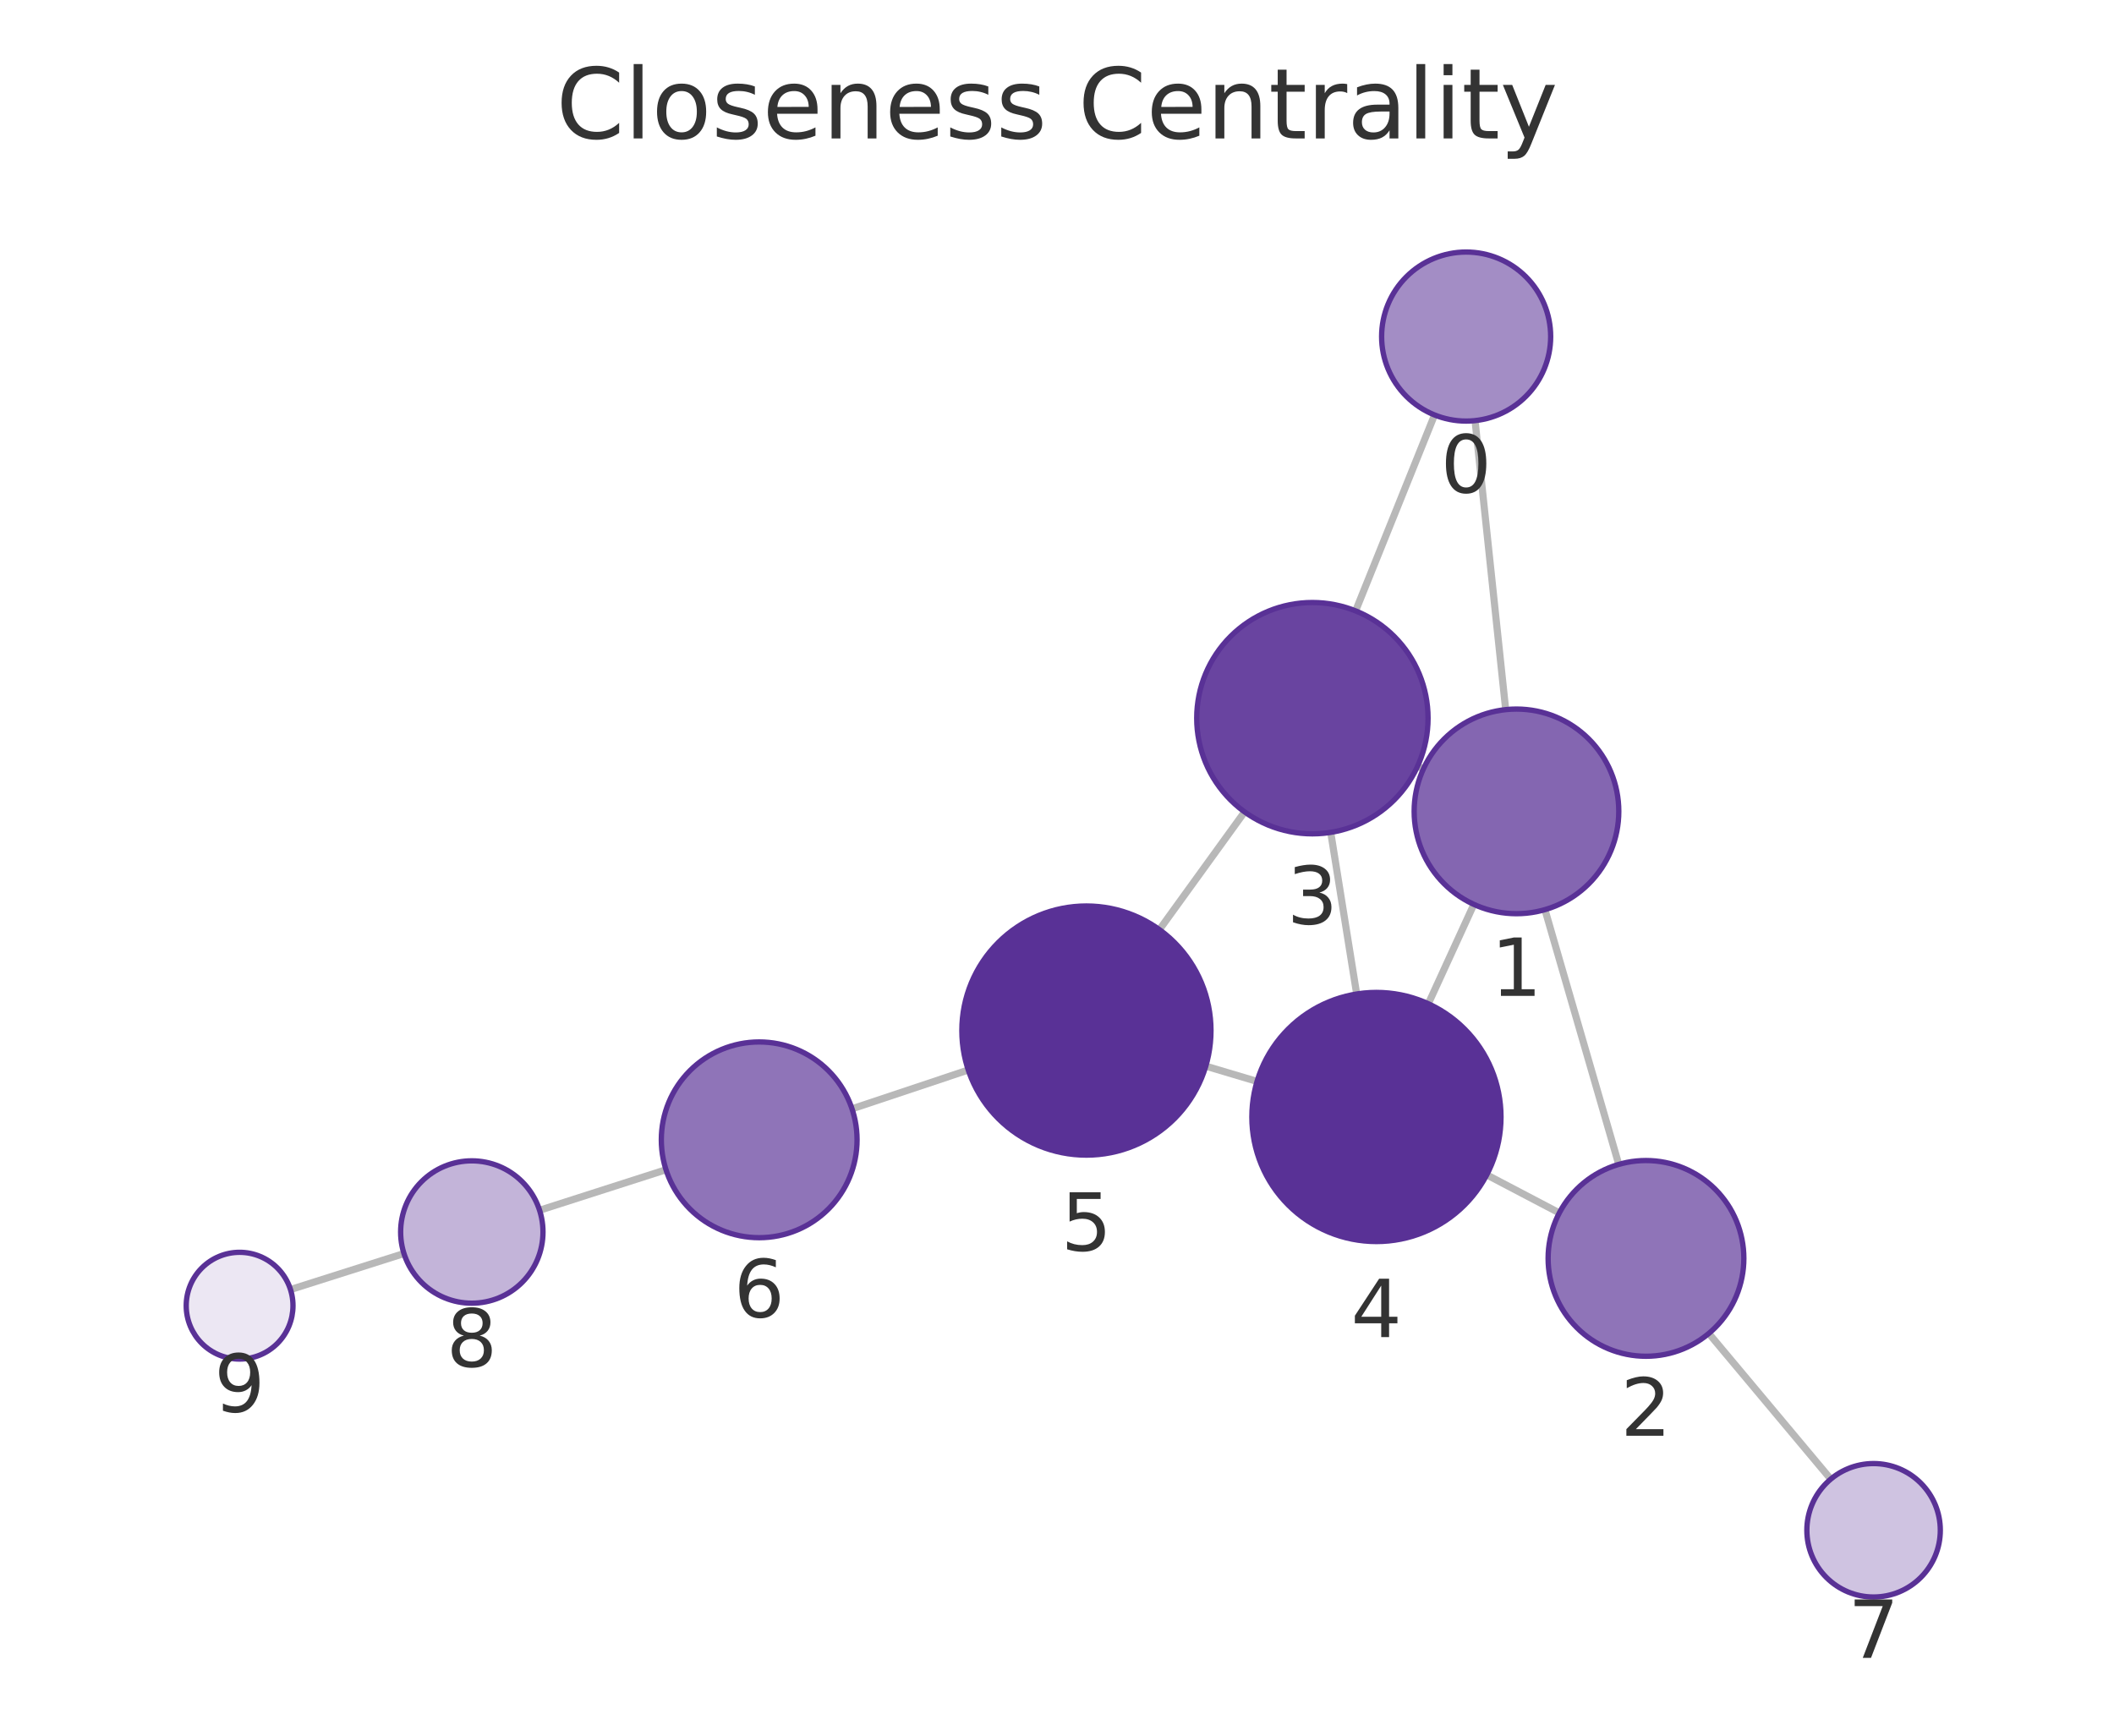
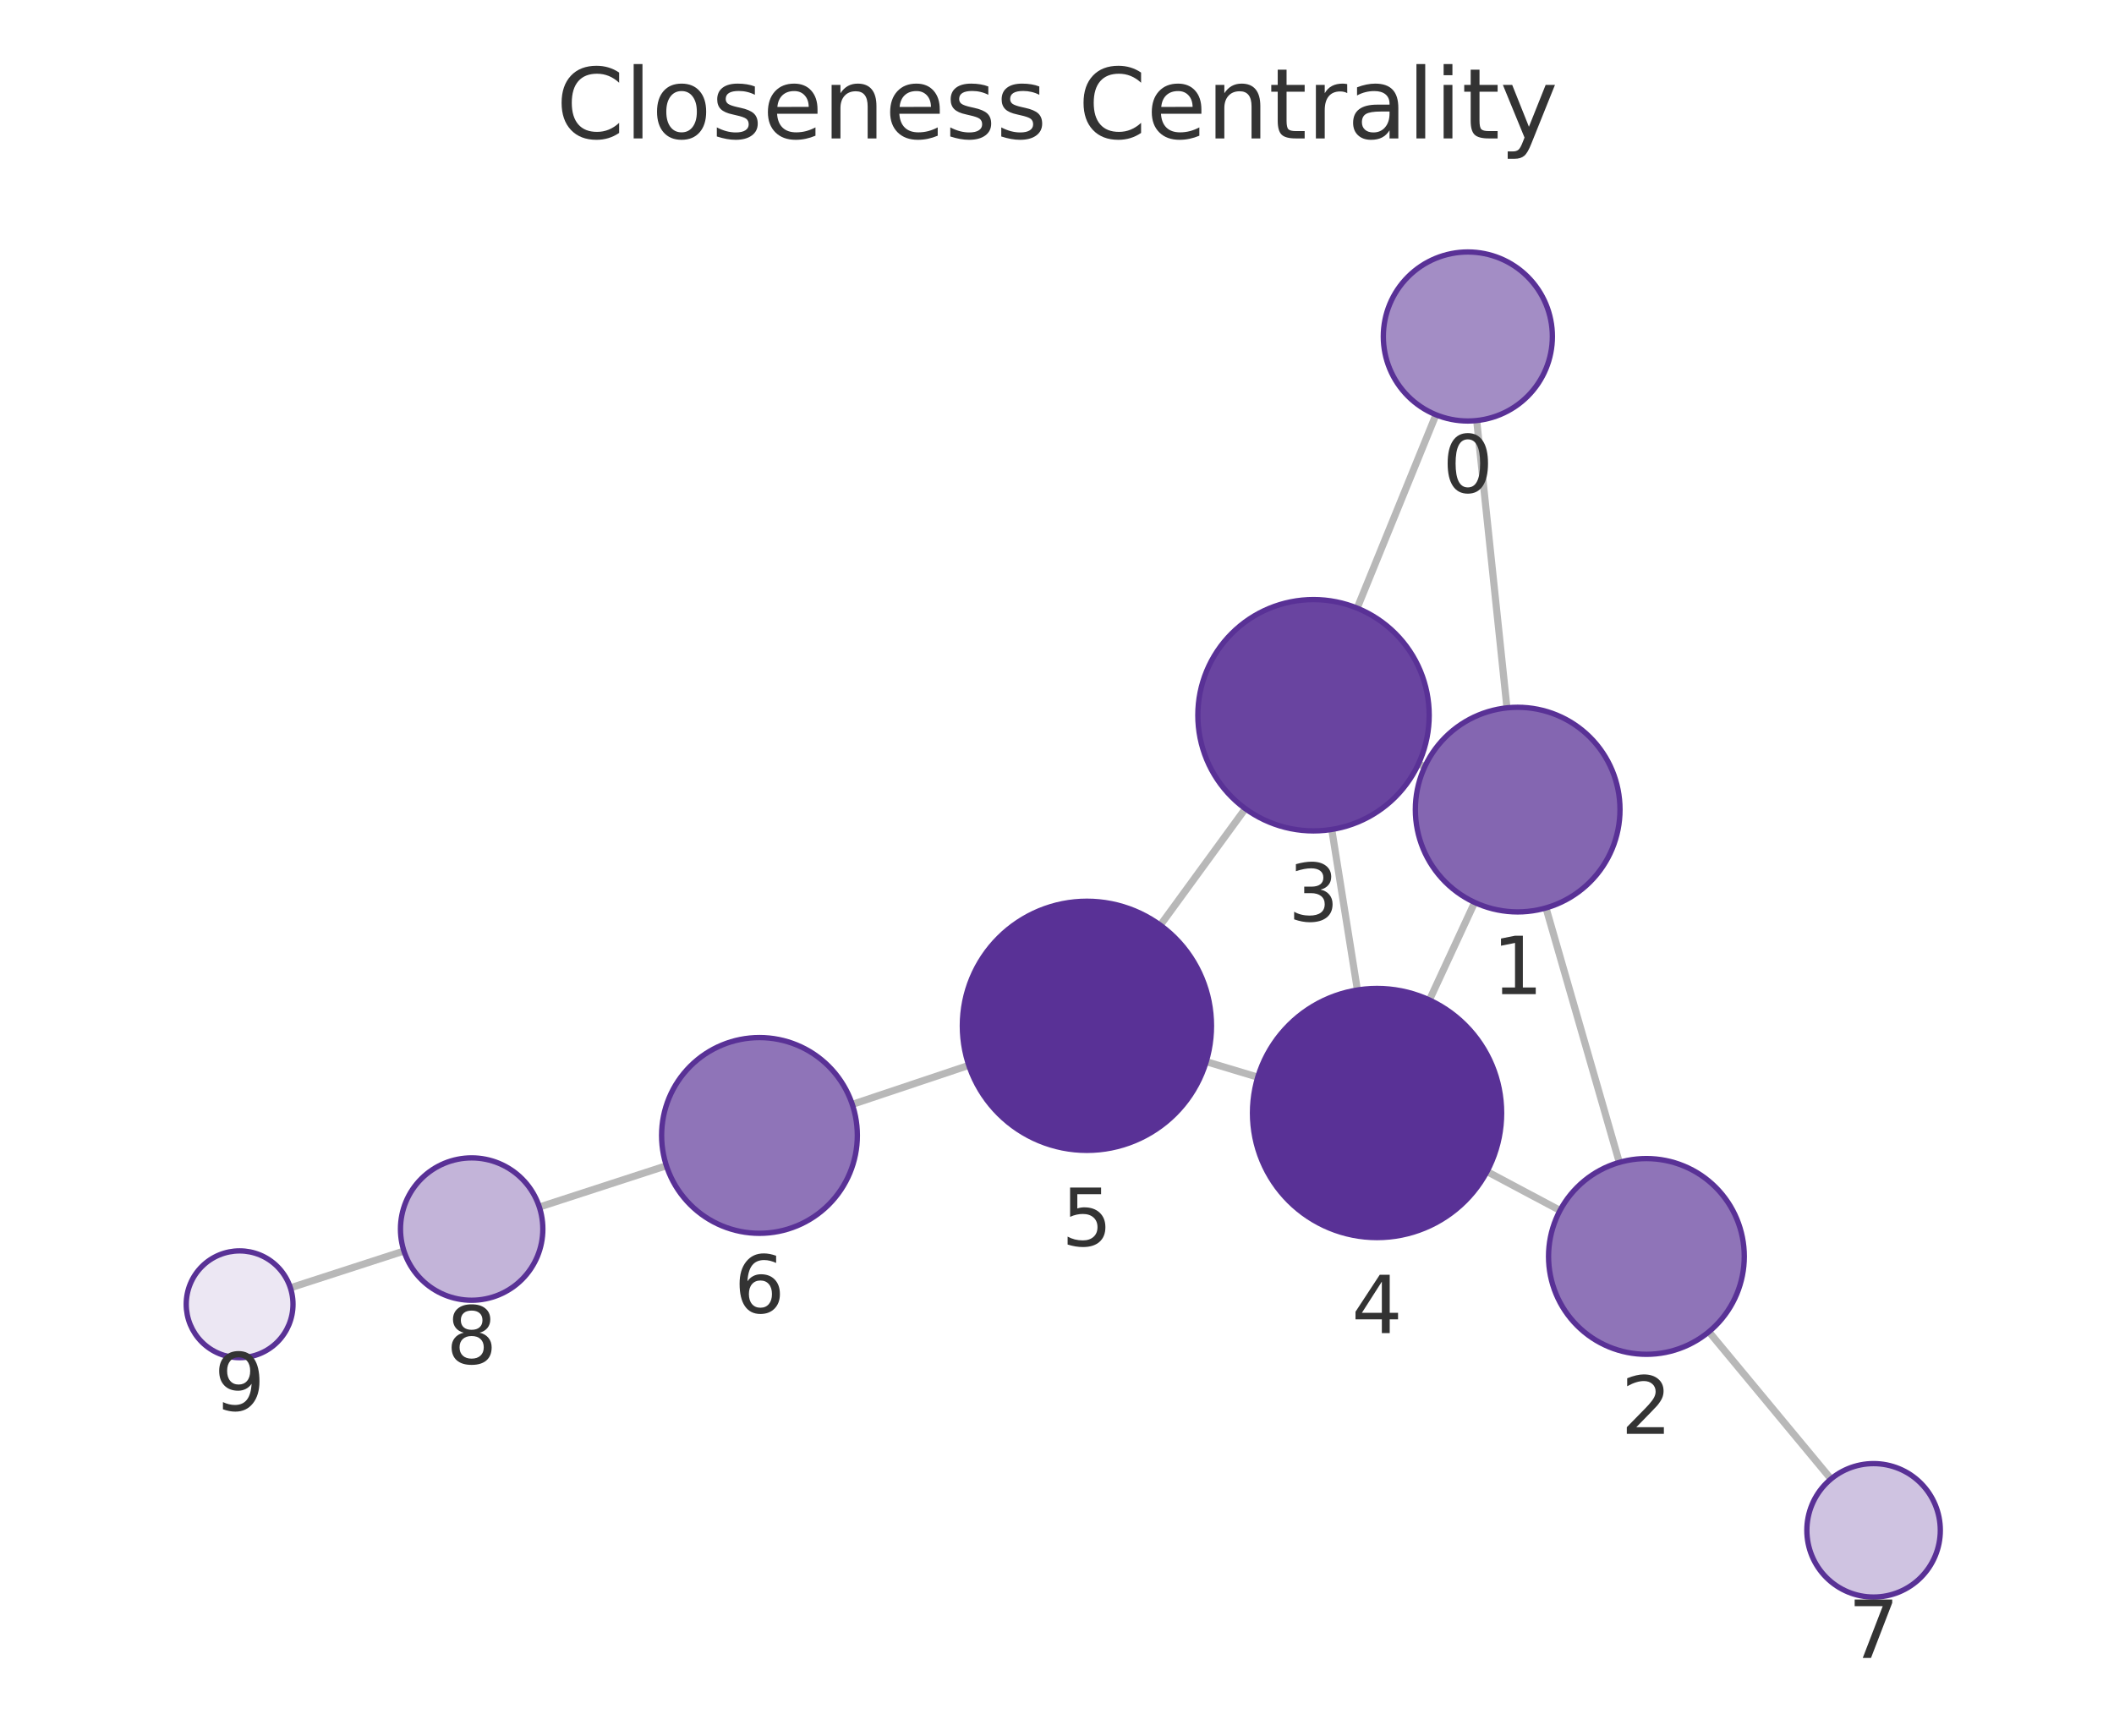
<svg xmlns="http://www.w3.org/2000/svg" xmlns:xlink="http://www.w3.org/1999/xlink" width="237.6pt" height="195.078pt" viewBox="0 0 237.6 195.078" version="1.1">
  <defs>
    <style type="text/css">*{stroke-linejoin: round; stroke-linecap: butt}</style>
  </defs>
  <g id="figure_1">
    <g id="patch_1">
      <path d="M 0 195.078  L 237.6 195.078  L 237.6 0  L 0 0  L 0 195.078  z " style="fill: none" />
    </g>
    <g id="axes_1">
      <g id="patch_2">
        <path d="M 7.2 187.878  L 230.4 187.878  L 230.4 21.558  L 7.2 21.558  L 7.2 187.878  z " style="fill: none" />
      </g>
      <g id="EdgeCollection_1">
-         <path d="M 165.786 47.275  L 169.23 79.758  " clip-path="url(#p915cac7b1d)" style="fill: #b8b8b8; stroke: #b8b8b8; stroke-width: 0.8" />
-         <path d="M 161.234 46.639  L 152.362 68.661  " clip-path="url(#p915cac7b1d)" style="fill: #b8b8b8; stroke: #b8b8b8; stroke-width: 0.8" />
-         <path d="M 173.642 102.24  L 181.937 130.871  " clip-path="url(#p915cac7b1d)" style="fill: #b8b8b8; stroke: #b8b8b8; stroke-width: 0.8" />
-         <path d="M 159.981 86.417  L 159.329 86.119  " clip-path="url(#p915cac7b1d)" style="fill: #b8b8b8; stroke: #b8b8b8; stroke-width: 0.8" />
-         <path d="M 165.652 101.649  L 160.534 112.816  " clip-path="url(#p915cac7b1d)" style="fill: #b8b8b8; stroke: #b8b8b8; stroke-width: 0.8" />
-         <path d="M 175.257 136.326  L 167.1 132.047  " clip-path="url(#p915cac7b1d)" style="fill: #b8b8b8; stroke: #b8b8b8; stroke-width: 0.8" />
-         <path d="M 192.059 149.871  L 205.765 166.245  " clip-path="url(#p915cac7b1d)" style="fill: #b8b8b8; stroke: #b8b8b8; stroke-width: 0.8" />
-         <path d="M 149.565 93.555  L 152.482 111.721  " clip-path="url(#p915cac7b1d)" style="fill: #b8b8b8; stroke: #b8b8b8; stroke-width: 0.8" />
-         <path d="M 139.884 91.253  L 130.312 104.486  " clip-path="url(#p915cac7b1d)" style="fill: #b8b8b8; stroke: #b8b8b8; stroke-width: 0.8" />
-         <path d="M 141.285 121.545  L 135.523 119.828  " clip-path="url(#p915cac7b1d)" style="fill: #b8b8b8; stroke: #b8b8b8; stroke-width: 0.8" />
-         <path d="M 108.827 120.263  L 95.762 124.626  " clip-path="url(#p915cac7b1d)" style="fill: #b8b8b8; stroke: #b8b8b8; stroke-width: 0.8" />
-         <path d="M 74.854 131.47  L 60.646 136.028  " clip-path="url(#p915cac7b1d)" style="fill: #b8b8b8; stroke: #b8b8b8; stroke-width: 0.8" />
-         <path d="M 45.403 140.891  L 32.649 144.939  " clip-path="url(#p915cac7b1d)" style="fill: #b8b8b8; stroke: #b8b8b8; stroke-width: 0.8" />
+         <path d="M 165.972 47.268  L 169.372 79.558  " clip-path="url(#p945a5fa89d)" style="fill: #b8b8b8; stroke: #b8b8b8; stroke-width: 0.8" />
+         <path d="M 161.392 46.618  L 152.536 68.351  " clip-path="url(#p945a5fa89d)" style="fill: #b8b8b8; stroke: #b8b8b8; stroke-width: 0.8" />
+         <path d="M 173.76 102.046  L 182.001 130.647  " clip-path="url(#p945a5fa89d)" style="fill: #b8b8b8; stroke: #b8b8b8; stroke-width: 0.8" />
+         <path d="M 160.138 86.17  L 159.431 85.844  " clip-path="url(#p945a5fa89d)" style="fill: #b8b8b8; stroke: #b8b8b8; stroke-width: 0.8" />
+         <path d="M 165.741 101.429  L 160.659 112.395  " clip-path="url(#p945a5fa89d)" style="fill: #b8b8b8; stroke: #b8b8b8; stroke-width: 0.8" />
+         <path d="M 175.337 136.047  L 167.13 131.677  " clip-path="url(#p945a5fa89d)" style="fill: #b8b8b8; stroke: #b8b8b8; stroke-width: 0.8" />
+         <path d="M 192.069 149.684  L 205.791 166.228  " clip-path="url(#p945a5fa89d)" style="fill: #b8b8b8; stroke: #b8b8b8; stroke-width: 0.8" />
+         <path d="M 149.681 93.227  L 152.564 111.273  " clip-path="url(#p945a5fa89d)" style="fill: #b8b8b8; stroke: #b8b8b8; stroke-width: 0.8" />
+         <path d="M 139.968 90.891  L 130.414 103.986  " clip-path="url(#p945a5fa89d)" style="fill: #b8b8b8; stroke: #b8b8b8; stroke-width: 0.8" />
+         <path d="M 141.365 121.067  L 135.57 119.325  " clip-path="url(#p945a5fa89d)" style="fill: #b8b8b8; stroke: #b8b8b8; stroke-width: 0.8" />
+         <path d="M 108.887 119.741  L 95.791 124.126  " clip-path="url(#p945a5fa89d)" style="fill: #b8b8b8; stroke: #b8b8b8; stroke-width: 0.8" />
+         <path d="M 74.899 131.021  L 60.619 135.666  " clip-path="url(#p945a5fa89d)" style="fill: #b8b8b8; stroke: #b8b8b8; stroke-width: 0.8" />
+         <path d="M 45.401 140.608  L 32.638 144.744  " clip-path="url(#p945a5fa89d)" style="fill: #b8b8b8; stroke: #b8b8b8; stroke-width: 0.8" />
      </g>
      <g id="VertexCollection_1">
-         <path d="M 164.785 47.328  C 167.304 47.328 169.721 46.327 171.502 44.545  C 173.284 42.764 174.285 40.347 174.285 37.828  C 174.285 35.308 173.284 32.892 171.502 31.11  C 169.721 29.329 167.304 28.328 164.785 28.328  C 162.265 28.328 159.849 29.329 158.067 31.11  C 156.286 32.892 155.285 35.308 155.285 37.828  C 155.285 40.347 156.286 42.764 158.067 44.545  C 159.849 46.327 162.265 47.328 164.785 47.328  z " clip-path="url(#p915cac7b1d)" style="fill: #a38dc5; stroke: #593196; stroke-width: 0.6" />
-         <path d="M 170.442 102.694  C 173.492 102.694 176.418 101.483 178.574 99.326  C 180.731 97.17 181.942 94.244 181.942 91.194  C 181.942 88.145 180.731 85.219 178.574 83.063  C 176.418 80.906 173.492 79.694 170.442 79.694  C 167.393 79.694 164.467 80.906 162.311 83.063  C 160.154 85.219 158.942 88.145 158.942 91.194  C 158.942 94.244 160.154 97.17 162.311 99.326  C 164.467 101.483 167.393 102.694 170.442 102.694  z " clip-path="url(#p915cac7b1d)" style="fill: #8466b1; stroke: #593196; stroke-width: 0.6" />
-         <path d="M 184.998 152.437  C 187.915 152.437 190.713 151.278 192.776 149.215  C 194.839 147.152 195.998 144.354 195.998 141.437  C 195.998 138.519 194.839 135.721 192.776 133.658  C 190.713 131.596 187.915 130.437 184.998 130.437  C 182.081 130.437 179.283 131.596 177.22 133.658  C 175.157 135.721 173.998 138.519 173.998 141.437  C 173.998 144.354 175.157 147.152 177.22 149.215  C 179.283 151.278 182.081 152.437 184.998 152.437  z " clip-path="url(#p915cac7b1d)" style="fill: #8f74b8; stroke: #593196; stroke-width: 0.6" />
-         <path d="M 147.504 93.719  C 150.951 93.719 154.258 92.35 156.696 89.912  C 159.134 87.474 160.504 84.167 160.504 80.719  C 160.504 77.272 159.134 73.965 156.696 71.527  C 154.258 69.089 150.951 67.719 147.504 67.719  C 144.056 67.719 140.749 69.089 138.311 71.527  C 135.873 73.965 134.504 77.272 134.504 80.719  C 134.504 84.167 135.873 87.474 138.311 89.912  C 140.749 92.35 144.056 93.719 147.504 93.719  z " clip-path="url(#p915cac7b1d)" style="fill: #6944a0; stroke: #593196; stroke-width: 0.6" />
-         <path d="M 154.702 139.543  C 158.415 139.543 161.976 138.068 164.601 135.443  C 167.227 132.818 168.702 129.256 168.702 125.543  C 168.702 121.831 167.227 118.269 164.601 115.644  C 161.976 113.019 158.415 111.543 154.702 111.543  C 150.989 111.543 147.428 113.019 144.802 115.644  C 142.177 118.269 140.702 121.831 140.702 125.543  C 140.702 129.256 142.177 132.818 144.802 135.443  C 147.428 138.068 150.989 139.543 154.702 139.543  z " clip-path="url(#p915cac7b1d)" style="fill: #593196; stroke: #593196; stroke-width: 0.6" />
-         <path d="M 122.106 129.829  C 125.819 129.829 129.381 128.354 132.006 125.729  C 134.631 123.103 136.106 119.542 136.106 115.829  C 136.106 112.116 134.631 108.555 132.006 105.93  C 129.381 103.304 125.819 101.829 122.106 101.829  C 118.394 101.829 114.832 103.304 112.207 105.93  C 109.582 108.555 108.106 112.116 108.106 115.829  C 108.106 119.542 109.582 123.103 112.207 125.729  C 114.832 128.354 118.394 129.829 122.106 129.829  z " clip-path="url(#p915cac7b1d)" style="fill: #593196; stroke: #593196; stroke-width: 0.6" />
-         <path d="M 85.328 139.11  C 88.246 139.11 91.044 137.951 93.107 135.889  C 95.169 133.826 96.328 131.028 96.328 128.11  C 96.328 125.193 95.169 122.395 93.107 120.332  C 91.044 118.269 88.246 117.11 85.328 117.11  C 82.411 117.11 79.613 118.269 77.55 120.332  C 75.487 122.395 74.328 125.193 74.328 128.11  C 74.328 131.028 75.487 133.826 77.55 135.889  C 79.613 137.951 82.411 139.11 85.328 139.11  z " clip-path="url(#p915cac7b1d)" style="fill: #8f74b8; stroke: #593196; stroke-width: 0.6" />
-         <path d="M 210.579 179.496  C 212.568 179.496 214.476 178.705 215.882 177.299  C 217.289 175.892 218.079 173.985 218.079 171.996  C 218.079 170.007 217.289 168.099 215.882 166.692  C 214.476 165.286 212.568 164.496 210.579 164.496  C 208.59 164.496 206.682 165.286 205.276 166.692  C 203.869 168.099 203.079 170.007 203.079 171.996  C 203.079 173.985 203.869 175.892 205.276 177.299  C 206.682 178.705 208.59 179.496 210.579 179.496  z " clip-path="url(#p915cac7b1d)" style="fill: #cfc3e1; stroke: #593196; stroke-width: 0.6" />
-         <path d="M 53.028 146.472  C 55.15 146.472 57.185 145.629 58.685 144.128  C 60.185 142.628 61.028 140.593 61.028 138.472  C 61.028 136.35 60.185 134.315 58.685 132.815  C 57.185 131.314 55.15 130.472 53.028 130.472  C 50.906 130.472 48.871 131.314 47.371 132.815  C 45.871 134.315 45.028 136.35 45.028 138.472  C 45.028 140.593 45.871 142.628 47.371 144.128  C 48.871 145.629 50.906 146.472 53.028 146.472  z " clip-path="url(#p915cac7b1d)" style="fill: #c3b4d9; stroke: #593196; stroke-width: 0.6" />
-         <path d="M 26.93 152.753  C 28.522 152.753 30.048 152.121 31.173 150.996  C 32.298 149.871 32.93 148.345 32.93 146.753  C 32.93 145.162 32.298 143.636 31.173 142.511  C 30.048 141.386 28.522 140.753 26.93 140.753  C 25.339 140.753 23.813 141.386 22.688 142.511  C 21.563 143.636 20.93 145.162 20.93 146.753  C 20.93 148.345 21.563 149.871 22.688 150.996  C 23.813 152.121 25.339 152.753 26.93 152.753  z " clip-path="url(#p915cac7b1d)" style="fill: #ece7f3; stroke: #593196; stroke-width: 0.6" />
+         <path d="M 164.977 47.32  C 167.497 47.32 169.913 46.319 171.695 44.538  C 173.476 42.756 174.477 40.34 174.477 37.82  C 174.477 35.301 173.476 32.884 171.695 31.103  C 169.913 29.321 167.497 28.32 164.977 28.32  C 162.458 28.32 160.041 29.321 158.26 31.103  C 156.478 32.884 155.477 35.301 155.477 37.82  C 155.477 40.34 156.478 42.756 158.26 44.538  C 160.041 46.319 162.458 47.32 164.977 47.32  z " clip-path="url(#p945a5fa89d)" style="fill: #a38dc5; stroke: #593196; stroke-width: 0.6" />
+         <path d="M 170.577 102.495  C 173.626 102.495 176.552 101.283 178.708 99.127  C 180.865 96.97 182.077 94.045 182.077 90.995  C 182.077 87.945 180.865 85.02 178.708 82.863  C 176.552 80.707 173.626 79.495 170.577 79.495  C 167.527 79.495 164.601 80.707 162.445 82.863  C 160.288 85.02 159.077 87.945 159.077 90.995  C 159.077 94.045 160.288 96.97 162.445 99.127  C 164.601 101.283 167.527 102.495 170.577 102.495  z " clip-path="url(#p945a5fa89d)" style="fill: #8466b1; stroke: #593196; stroke-width: 0.6" />
+         <path d="M 185.046 152.217  C 187.964 152.217 190.762 151.058 192.825 148.995  C 194.887 146.933 196.046 144.134 196.046 141.217  C 196.046 138.3 194.887 135.502 192.825 133.439  C 190.762 131.376 187.964 130.217 185.046 130.217  C 182.129 130.217 179.331 131.376 177.268 133.439  C 175.205 135.502 174.046 138.3 174.046 141.217  C 174.046 144.134 175.205 146.933 177.268 148.995  C 179.331 151.058 182.129 152.217 185.046 152.217  z " clip-path="url(#p945a5fa89d)" style="fill: #8f74b8; stroke: #593196; stroke-width: 0.6" />
+         <path d="M 147.631 93.389  C 151.078 93.389 154.385 92.02 156.823 89.582  C 159.261 87.144 160.631 83.837 160.631 80.389  C 160.631 76.942 159.261 73.635 156.823 71.197  C 154.385 68.759 151.078 67.389 147.631 67.389  C 144.183 67.389 140.876 68.759 138.438 71.197  C 136 73.635 134.631 76.942 134.631 80.389  C 134.631 83.837 136 87.144 138.438 89.582  C 140.876 92.02 144.183 93.389 147.631 93.389  z " clip-path="url(#p945a5fa89d)" style="fill: #6944a0; stroke: #593196; stroke-width: 0.6" />
+         <path d="M 154.772 139.097  C 158.485 139.097 162.047 137.622 164.672 134.997  C 167.297 132.371 168.772 128.81 168.772 125.097  C 168.772 121.384 167.297 117.823 164.672 115.198  C 162.047 112.572 158.485 111.097 154.772 111.097  C 151.06 111.097 147.498 112.572 144.873 115.198  C 142.248 117.823 140.772 121.384 140.772 125.097  C 140.772 128.81 142.248 132.371 144.873 134.997  C 147.498 137.622 151.06 139.097 154.772 139.097  z " clip-path="url(#p945a5fa89d)" style="fill: #593196; stroke: #593196; stroke-width: 0.6" />
+         <path d="M 122.162 129.295  C 125.875 129.295 129.436 127.82 132.062 125.195  C 134.687 122.57 136.162 119.008 136.162 115.295  C 136.162 111.583 134.687 108.021 132.062 105.396  C 129.436 102.771 125.875 101.295 122.162 101.295  C 118.449 101.295 114.888 102.771 112.263 105.396  C 109.637 108.021 108.162 111.583 108.162 115.295  C 108.162 119.008 109.637 122.57 112.263 125.195  C 114.888 127.82 118.449 129.295 122.162 129.295  z " clip-path="url(#p945a5fa89d)" style="fill: #593196; stroke: #593196; stroke-width: 0.6" />
+         <path d="M 85.36 138.618  C 88.277 138.618 91.075 137.459 93.138 135.396  C 95.201 133.334 96.36 130.536 96.36 127.618  C 96.36 124.701 95.201 121.903 93.138 119.84  C 91.075 117.777 88.277 116.618 85.36 116.618  C 82.443 116.618 79.645 117.777 77.582 119.84  C 75.519 121.903 74.36 124.701 74.36 127.618  C 74.36 130.536 75.519 133.334 77.582 135.396  C 79.645 137.459 82.443 138.618 85.36 138.618  z " clip-path="url(#p945a5fa89d)" style="fill: #8f74b8; stroke: #593196; stroke-width: 0.6" />
+         <path d="M 210.579 179.501  C 212.568 179.501 214.476 178.711 215.882 177.305  C 217.289 175.898 218.079 173.99 218.079 172.001  C 218.079 170.012 217.289 168.104 215.882 166.698  C 214.476 165.292 212.568 164.501 210.579 164.501  C 208.59 164.501 206.682 165.292 205.276 166.698  C 203.869 168.104 203.079 170.012 203.079 172.001  C 203.079 173.99 203.869 175.898 205.276 177.305  C 206.682 178.711 208.59 179.501 210.579 179.501  z " clip-path="url(#p945a5fa89d)" style="fill: #cfc3e1; stroke: #593196; stroke-width: 0.6" />
+         <path d="M 53.011 146.141  C 55.133 146.141 57.168 145.298 58.668 143.798  C 60.169 142.298 61.011 140.263 61.011 138.141  C 61.011 136.019 60.169 133.984 58.668 132.484  C 57.168 130.984 55.133 130.141 53.011 130.141  C 50.89 130.141 48.855 130.984 47.355 132.484  C 45.854 133.984 45.011 136.019 45.011 138.141  C 45.011 140.263 45.854 142.298 47.355 143.798  C 48.855 145.298 50.89 146.141 53.011 146.141  z " clip-path="url(#p945a5fa89d)" style="fill: #c3b4d9; stroke: #593196; stroke-width: 0.6" />
+         <path d="M 26.931 152.594  C 28.522 152.594 30.048 151.962 31.173 150.837  C 32.298 149.712 32.931 148.185 32.931 146.594  C 32.931 145.003 32.298 143.477 31.173 142.352  C 30.048 141.226 28.522 140.594 26.931 140.594  C 25.339 140.594 23.813 141.226 22.688 142.352  C 21.563 143.477 20.931 145.003 20.931 146.594  C 20.931 148.185 21.563 149.712 22.688 150.837  C 23.813 151.962 25.339 152.594 26.931 152.594  z " clip-path="url(#p945a5fa89d)" style="fill: #ece7f3; stroke: #593196; stroke-width: 0.6" />
      </g>
      <g id="text_1">
-         <g clip-path="url(#p915cac7b1d)">
-           <g style="fill: #333333" transform="translate(161.9216 55.36556) scale(0.09 -0.09)">
+         <g clip-path="url(#p945a5fa89d)">
+           <g style="fill: #333333" transform="translate(162.1141 55.35832) scale(0.09 -0.09)">
            <defs>
              <path id="DejaVuSans-13" d="M 2034 4250  Q 1547 4250 1301 3770  Q 1056 3291 1056 2328  Q 1056 1369 1301 889  Q 1547 409 2034 409  Q 2525 409 2770 889  Q 3016 1369 3016 2328  Q 3016 3291 2770 3770  Q 2525 4250 2034 4250  z M 2034 4750  Q 2819 4750 3233 4129  Q 3647 3509 3647 2328  Q 3647 1150 3233 529  Q 2819 -91 2034 -91  Q 1250 -91 836 529  Q 422 1150 422 2328  Q 422 3509 836 4129  Q 1250 4750 2034 4750  z " transform="scale(0.015625)" />
            </defs>
            <use xlink:href="#DejaVuSans-13" />
          </g>
        </g>
      </g>
      <g id="text_2">
-         <g clip-path="url(#p915cac7b1d)">
-           <g style="fill: #333333" transform="translate(167.5793 111.9323) scale(0.09 -0.09)">
+         <g clip-path="url(#p945a5fa89d)">
+           <g style="fill: #333333" transform="translate(167.7134 111.733) scale(0.09 -0.09)">
            <defs>
              <path id="DejaVuSans-14" d="M 794 531  L 1825 531  L 1825 4091  L 703 3866  L 703 4441  L 1819 4666  L 2450 4666  L 2450 531  L 3481 531  L 3481 0  L 794 0  L 794 531  z " transform="scale(0.015625)" />
            </defs>
            <use xlink:href="#DejaVuSans-14" />
          </g>
        </g>
      </g>
      <g id="text_3">
-         <g clip-path="url(#p915cac7b1d)">
-           <g style="fill: #333333" transform="translate(182.1349 161.3744) scale(0.09 -0.09)">
+         <g clip-path="url(#p945a5fa89d)">
+           <g style="fill: #333333" transform="translate(182.1833 161.1551) scale(0.09 -0.09)">
            <defs>
              <path id="DejaVuSans-15" d="M 1228 531  L 3431 531  L 3431 0  L 469 0  L 469 531  Q 828 903 1448 1529  Q 2069 2156 2228 2338  Q 2531 2678 2651 2914  Q 2772 3150 2772 3378  Q 2772 3750 2511 3984  Q 2250 4219 1831 4219  Q 1534 4219 1204 4116  Q 875 4013 500 3803  L 500 4441  Q 881 4594 1212 4672  Q 1544 4750 1819 4750  Q 2544 4750 2975 4387  Q 3406 4025 3406 3419  Q 3406 3131 3298 2873  Q 3191 2616 2906 2266  Q 2828 2175 2409 1742  Q 1991 1309 1228 531  z " transform="scale(0.015625)" />
            </defs>
            <use xlink:href="#DejaVuSans-15" />
          </g>
        </g>
      </g>
      <g id="text_4">
-         <g clip-path="url(#p915cac7b1d)">
-           <g style="fill: #333333" transform="translate(144.6404 103.8574) scale(0.09 -0.09)">
+         <g clip-path="url(#p945a5fa89d)">
+           <g style="fill: #333333" transform="translate(144.7675 103.5273) scale(0.09 -0.09)">
            <defs>
              <path id="DejaVuSans-16" d="M 2597 2516  Q 3050 2419 3304 2112  Q 3559 1806 3559 1356  Q 3559 666 3084 287  Q 2609 -91 1734 -91  Q 1441 -91 1130 -33  Q 819 25 488 141  L 488 750  Q 750 597 1062 519  Q 1375 441 1716 441  Q 2309 441 2620 675  Q 2931 909 2931 1356  Q 2931 1769 2642 2001  Q 2353 2234 1838 2234  L 1294 2234  L 1294 2753  L 1863 2753  Q 2328 2753 2575 2939  Q 2822 3125 2822 3475  Q 2822 3834 2567 4026  Q 2313 4219 1838 4219  Q 1578 4219 1281 4162  Q 984 4106 628 3988  L 628 4550  Q 988 4650 1302 4700  Q 1616 4750 1894 4750  Q 2613 4750 3031 4423  Q 3450 4097 3450 3541  Q 3450 3153 3228 2886  Q 3006 2619 2597 2516  z " transform="scale(0.015625)" />
            </defs>
            <use xlink:href="#DejaVuSans-16" />
          </g>
        </g>
      </g>
      <g id="text_5">
-         <g clip-path="url(#p915cac7b1d)">
-           <g style="fill: #333333" transform="translate(151.8388 150.2813) scale(0.09 -0.09)">
+         <g clip-path="url(#p945a5fa89d)">
+           <g style="fill: #333333" transform="translate(151.9093 149.8352) scale(0.09 -0.09)">
            <defs>
              <path id="DejaVuSans-17" d="M 2419 4116  L 825 1625  L 2419 1625  L 2419 4116  z M 2253 4666  L 3047 4666  L 3047 1625  L 3713 1625  L 3713 1100  L 3047 1100  L 3047 0  L 2419 0  L 2419 1100  L 313 1100  L 313 1709  L 2253 4666  z " transform="scale(0.015625)" />
            </defs>
            <use xlink:href="#DejaVuSans-17" />
          </g>
        </g>
      </g>
      <g id="text_6">
-         <g clip-path="url(#p915cac7b1d)">
-           <g style="fill: #333333" transform="translate(119.2434 140.567) scale(0.09 -0.09)">
+         <g clip-path="url(#p945a5fa89d)">
+           <g style="fill: #333333" transform="translate(119.2991 140.0334) scale(0.09 -0.09)">
            <defs>
              <path id="DejaVuSans-18" d="M 691 4666  L 3169 4666  L 3169 4134  L 1269 4134  L 1269 2991  Q 1406 3038 1543 3061  Q 1681 3084 1819 3084  Q 2600 3084 3056 2656  Q 3513 2228 3513 1497  Q 3513 744 3044 326  Q 2575 -91 1722 -91  Q 1428 -91 1123 -41  Q 819 9 494 109  L 494 744  Q 775 591 1075 516  Q 1375 441 1709 441  Q 2250 441 2565 725  Q 2881 1009 2881 1497  Q 2881 1984 2565 2268  Q 2250 2553 1709 2553  Q 1456 2553 1204 2497  Q 953 2441 691 2322  L 691 4666  z " transform="scale(0.015625)" />
            </defs>
            <use xlink:href="#DejaVuSans-18" />
          </g>
        </g>
      </g>
      <g id="text_7">
-         <g clip-path="url(#p915cac7b1d)">
-           <g style="fill: #333333" transform="translate(82.46523 148.0483) scale(0.09 -0.09)">
+         <g clip-path="url(#p945a5fa89d)">
+           <g style="fill: #333333" transform="translate(82.49684 147.5562) scale(0.09 -0.09)">
            <defs>
              <path id="DejaVuSans-19" d="M 2113 2584  Q 1688 2584 1439 2293  Q 1191 2003 1191 1497  Q 1191 994 1439 701  Q 1688 409 2113 409  Q 2538 409 2786 701  Q 3034 994 3034 1497  Q 3034 2003 2786 2293  Q 2538 2584 2113 2584  z M 3366 4563  L 3366 3988  Q 3128 4100 2886 4159  Q 2644 4219 2406 4219  Q 1781 4219 1451 3797  Q 1122 3375 1075 2522  Q 1259 2794 1537 2939  Q 1816 3084 2150 3084  Q 2853 3084 3261 2657  Q 3669 2231 3669 1497  Q 3669 778 3244 343  Q 2819 -91 2113 -91  Q 1303 -91 875 529  Q 447 1150 447 2328  Q 447 3434 972 4092  Q 1497 4750 2381 4750  Q 2619 4750 2861 4703  Q 3103 4656 3366 4563  z " transform="scale(0.015625)" />
            </defs>
            <use xlink:href="#DejaVuSans-19" />
          </g>
        </g>
      </g>
      <g id="text_8">
-         <g clip-path="url(#p915cac7b1d)">
-           <g style="fill: #333333" transform="translate(207.716 186.3334) scale(0.09 -0.09)">
+         <g clip-path="url(#p945a5fa89d)">
+           <g style="fill: #333333" transform="translate(207.7157 186.3392) scale(0.09 -0.09)">
            <defs>
              <path id="DejaVuSans-1a" d="M 525 4666  L 3525 4666  L 3525 4397  L 1831 0  L 1172 0  L 2766 4134  L 525 4134  L 525 4666  z " transform="scale(0.015625)" />
            </defs>
            <use xlink:href="#DejaVuSans-1a" />
          </g>
        </g>
      </g>
      <g id="text_9">
-         <g clip-path="url(#p915cac7b1d)">
-           <g style="fill: #333333" transform="translate(50.16494 153.6094) scale(0.09 -0.09)">
+         <g clip-path="url(#p945a5fa89d)">
+           <g style="fill: #333333" transform="translate(50.14834 153.279) scale(0.09 -0.09)">
            <defs>
              <path id="DejaVuSans-1b" d="M 2034 2216  Q 1584 2216 1326 1975  Q 1069 1734 1069 1313  Q 1069 891 1326 650  Q 1584 409 2034 409  Q 2484 409 2743 651  Q 3003 894 3003 1313  Q 3003 1734 2745 1975  Q 2488 2216 2034 2216  z M 1403 2484  Q 997 2584 770 2862  Q 544 3141 544 3541  Q 544 4100 942 4425  Q 1341 4750 2034 4750  Q 2731 4750 3128 4425  Q 3525 4100 3525 3541  Q 3525 3141 3298 2862  Q 3072 2584 2669 2484  Q 3125 2378 3379 2068  Q 3634 1759 3634 1313  Q 3634 634 3220 271  Q 2806 -91 2034 -91  Q 1263 -91 848 271  Q 434 634 434 1313  Q 434 1759 690 2068  Q 947 2378 1403 2484  z M 1172 3481  Q 1172 3119 1398 2916  Q 1625 2713 2034 2713  Q 2441 2713 2670 2916  Q 2900 3119 2900 3481  Q 2900 3844 2670 4047  Q 2441 4250 2034 4250  Q 1625 4250 1398 4047  Q 1172 3844 1172 3481  z " transform="scale(0.015625)" />
            </defs>
            <use xlink:href="#DejaVuSans-1b" />
          </g>
        </g>
      </g>
      <g id="text_10">
-         <g clip-path="url(#p915cac7b1d)">
-           <g style="fill: #333333" transform="translate(24.06727 158.6913) scale(0.09 -0.09)">
+         <g clip-path="url(#p945a5fa89d)">
+           <g style="fill: #333333" transform="translate(24.06755 158.5322) scale(0.09 -0.09)">
            <defs>
              <path id="DejaVuSans-1c" d="M 703 97  L 703 672  Q 941 559 1184 500  Q 1428 441 1663 441  Q 2288 441 2617 861  Q 2947 1281 2994 2138  Q 2813 1869 2534 1725  Q 2256 1581 1919 1581  Q 1219 1581 811 2004  Q 403 2428 403 3163  Q 403 3881 828 4315  Q 1253 4750 1959 4750  Q 2769 4750 3195 4129  Q 3622 3509 3622 2328  Q 3622 1225 3098 567  Q 2575 -91 1691 -91  Q 1453 -91 1209 -44  Q 966 3 703 97  z M 1959 2075  Q 2384 2075 2632 2365  Q 2881 2656 2881 3163  Q 2881 3666 2632 3958  Q 2384 4250 1959 4250  Q 1534 4250 1286 3958  Q 1038 3666 1038 3163  Q 1038 2656 1286 2365  Q 1534 2075 1959 2075  z " transform="scale(0.015625)" />
            </defs>
            <use xlink:href="#DejaVuSans-1c" />
          </g>
        </g>
      </g>
      <g id="matplotlib.axis_1" />
      <g id="matplotlib.axis_2" />
      <g id="text_11">
        <g style="fill: #333333" transform="translate(62.5032 15.55828) scale(0.11 -0.11)">
          <defs>
            <path id="DejaVuSans-26" d="M 4122 4306  L 4122 3641  Q 3803 3938 3442 4084  Q 3081 4231 2675 4231  Q 1875 4231 1450 3742  Q 1025 3253 1025 2328  Q 1025 1406 1450 917  Q 1875 428 2675 428  Q 3081 428 3442 575  Q 3803 722 4122 1019  L 4122 359  Q 3791 134 3420 21  Q 3050 -91 2638 -91  Q 1578 -91 968 557  Q 359 1206 359 2328  Q 359 3453 968 4101  Q 1578 4750 2638 4750  Q 3056 4750 3426 4639  Q 3797 4528 4122 4306  z " transform="scale(0.015625)" />
            <path id="DejaVuSans-4f" d="M 603 4863  L 1178 4863  L 1178 0  L 603 0  L 603 4863  z " transform="scale(0.015625)" />
            <path id="DejaVuSans-52" d="M 1959 3097  Q 1497 3097 1228 2736  Q 959 2375 959 1747  Q 959 1119 1226 758  Q 1494 397 1959 397  Q 2419 397 2687 759  Q 2956 1122 2956 1747  Q 2956 2369 2687 2733  Q 2419 3097 1959 3097  z M 1959 3584  Q 2709 3584 3137 3096  Q 3566 2609 3566 1747  Q 3566 888 3137 398  Q 2709 -91 1959 -91  Q 1206 -91 779 398  Q 353 888 353 1747  Q 353 2609 779 3096  Q 1206 3584 1959 3584  z " transform="scale(0.015625)" />
            <path id="DejaVuSans-56" d="M 2834 3397  L 2834 2853  Q 2591 2978 2328 3040  Q 2066 3103 1784 3103  Q 1356 3103 1142 2972  Q 928 2841 928 2578  Q 928 2378 1081 2264  Q 1234 2150 1697 2047  L 1894 2003  Q 2506 1872 2764 1633  Q 3022 1394 3022 966  Q 3022 478 2636 193  Q 2250 -91 1575 -91  Q 1294 -91 989 -36  Q 684 19 347 128  L 347 722  Q 666 556 975 473  Q 1284 391 1588 391  Q 1994 391 2212 530  Q 2431 669 2431 922  Q 2431 1156 2273 1281  Q 2116 1406 1581 1522  L 1381 1569  Q 847 1681 609 1914  Q 372 2147 372 2553  Q 372 3047 722 3315  Q 1072 3584 1716 3584  Q 2034 3584 2315 3537  Q 2597 3491 2834 3397  z " transform="scale(0.015625)" />
            <path id="DejaVuSans-48" d="M 3597 1894  L 3597 1613  L 953 1613  Q 991 1019 1311 708  Q 1631 397 2203 397  Q 2534 397 2845 478  Q 3156 559 3463 722  L 3463 178  Q 3153 47 2828 -22  Q 2503 -91 2169 -91  Q 1331 -91 842 396  Q 353 884 353 1716  Q 353 2575 817 3079  Q 1281 3584 2069 3584  Q 2775 3584 3186 3129  Q 3597 2675 3597 1894  z M 3022 2063  Q 3016 2534 2758 2815  Q 2500 3097 2075 3097  Q 1594 3097 1305 2825  Q 1016 2553 972 2059  L 3022 2063  z " transform="scale(0.015625)" />
            <path id="DejaVuSans-51" d="M 3513 2113  L 3513 0  L 2938 0  L 2938 2094  Q 2938 2591 2744 2837  Q 2550 3084 2163 3084  Q 1697 3084 1428 2787  Q 1159 2491 1159 1978  L 1159 0  L 581 0  L 581 3500  L 1159 3500  L 1159 2956  Q 1366 3272 1645 3428  Q 1925 3584 2291 3584  Q 2894 3584 3203 3211  Q 3513 2838 3513 2113  z " transform="scale(0.015625)" />
            <path id="DejaVuSans-3" transform="scale(0.015625)" />
            <path id="DejaVuSans-57" d="M 1172 4494  L 1172 3500  L 2356 3500  L 2356 3053  L 1172 3053  L 1172 1153  Q 1172 725 1289 603  Q 1406 481 1766 481  L 2356 481  L 2356 0  L 1766 0  Q 1100 0 847 248  Q 594 497 594 1153  L 594 3053  L 172 3053  L 172 3500  L 594 3500  L 594 4494  L 1172 4494  z " transform="scale(0.015625)" />
            <path id="DejaVuSans-55" d="M 2631 2963  Q 2534 3019 2420 3045  Q 2306 3072 2169 3072  Q 1681 3072 1420 2755  Q 1159 2438 1159 1844  L 1159 0  L 581 0  L 581 3500  L 1159 3500  L 1159 2956  Q 1341 3275 1631 3429  Q 1922 3584 2338 3584  Q 2397 3584 2469 3576  Q 2541 3569 2628 3553  L 2631 2963  z " transform="scale(0.015625)" />
            <path id="DejaVuSans-44" d="M 2194 1759  Q 1497 1759 1228 1600  Q 959 1441 959 1056  Q 959 750 1161 570  Q 1363 391 1709 391  Q 2188 391 2477 730  Q 2766 1069 2766 1631  L 2766 1759  L 2194 1759  z M 3341 1997  L 3341 0  L 2766 0  L 2766 531  Q 2569 213 2275 61  Q 1981 -91 1556 -91  Q 1019 -91 701 211  Q 384 513 384 1019  Q 384 1609 779 1909  Q 1175 2209 1959 2209  L 2766 2209  L 2766 2266  Q 2766 2663 2505 2880  Q 2244 3097 1772 3097  Q 1472 3097 1187 3025  Q 903 2953 641 2809  L 641 3341  Q 956 3463 1253 3523  Q 1550 3584 1831 3584  Q 2591 3584 2966 3190  Q 3341 2797 3341 1997  z " transform="scale(0.015625)" />
            <path id="DejaVuSans-4c" d="M 603 3500  L 1178 3500  L 1178 0  L 603 0  L 603 3500  z M 603 4863  L 1178 4863  L 1178 4134  L 603 4134  L 603 4863  z " transform="scale(0.015625)" />
            <path id="DejaVuSans-5c" d="M 2059 -325  Q 1816 -950 1584 -1140  Q 1353 -1331 966 -1331  L 506 -1331  L 506 -850  L 844 -850  Q 1081 -850 1212 -737  Q 1344 -625 1503 -206  L 1606 56  L 191 3500  L 800 3500  L 1894 763  L 2988 3500  L 3597 3500  L 2059 -325  z " transform="scale(0.015625)" />
          </defs>
          <use xlink:href="#DejaVuSans-26" />
          <use xlink:href="#DejaVuSans-4f" transform="translate(69.82812 0)" />
          <use xlink:href="#DejaVuSans-52" transform="translate(97.60938 0)" />
          <use xlink:href="#DejaVuSans-56" transform="translate(158.7969 0)" />
          <use xlink:href="#DejaVuSans-48" transform="translate(210.8906 0)" />
          <use xlink:href="#DejaVuSans-51" transform="translate(272.4219 0)" />
          <use xlink:href="#DejaVuSans-48" transform="translate(335.7969 0)" />
          <use xlink:href="#DejaVuSans-56" transform="translate(397.3281 0)" />
          <use xlink:href="#DejaVuSans-56" transform="translate(449.4219 0)" />
          <use xlink:href="#DejaVuSans-3" transform="translate(501.5156 0)" />
          <use xlink:href="#DejaVuSans-26" transform="translate(533.2969 0)" />
          <use xlink:href="#DejaVuSans-48" transform="translate(603.125 0)" />
          <use xlink:href="#DejaVuSans-51" transform="translate(664.6562 0)" />
          <use xlink:href="#DejaVuSans-57" transform="translate(728.0312 0)" />
          <use xlink:href="#DejaVuSans-55" transform="translate(767.2344 0)" />
          <use xlink:href="#DejaVuSans-44" transform="translate(808.3438 0)" />
          <use xlink:href="#DejaVuSans-4f" transform="translate(869.625 0)" />
          <use xlink:href="#DejaVuSans-4c" transform="translate(897.4062 0)" />
          <use xlink:href="#DejaVuSans-57" transform="translate(925.1875 0)" />
          <use xlink:href="#DejaVuSans-5c" transform="translate(964.3906 0)" />
        </g>
      </g>
    </g>
  </g>
  <defs>
-     <clipPath id="p915cac7b1d">
+     <clipPath id="p945a5fa89d">
      <rect x="7.2" y="21.558" width="223.2" height="166.32" />
    </clipPath>
  </defs>
</svg>
